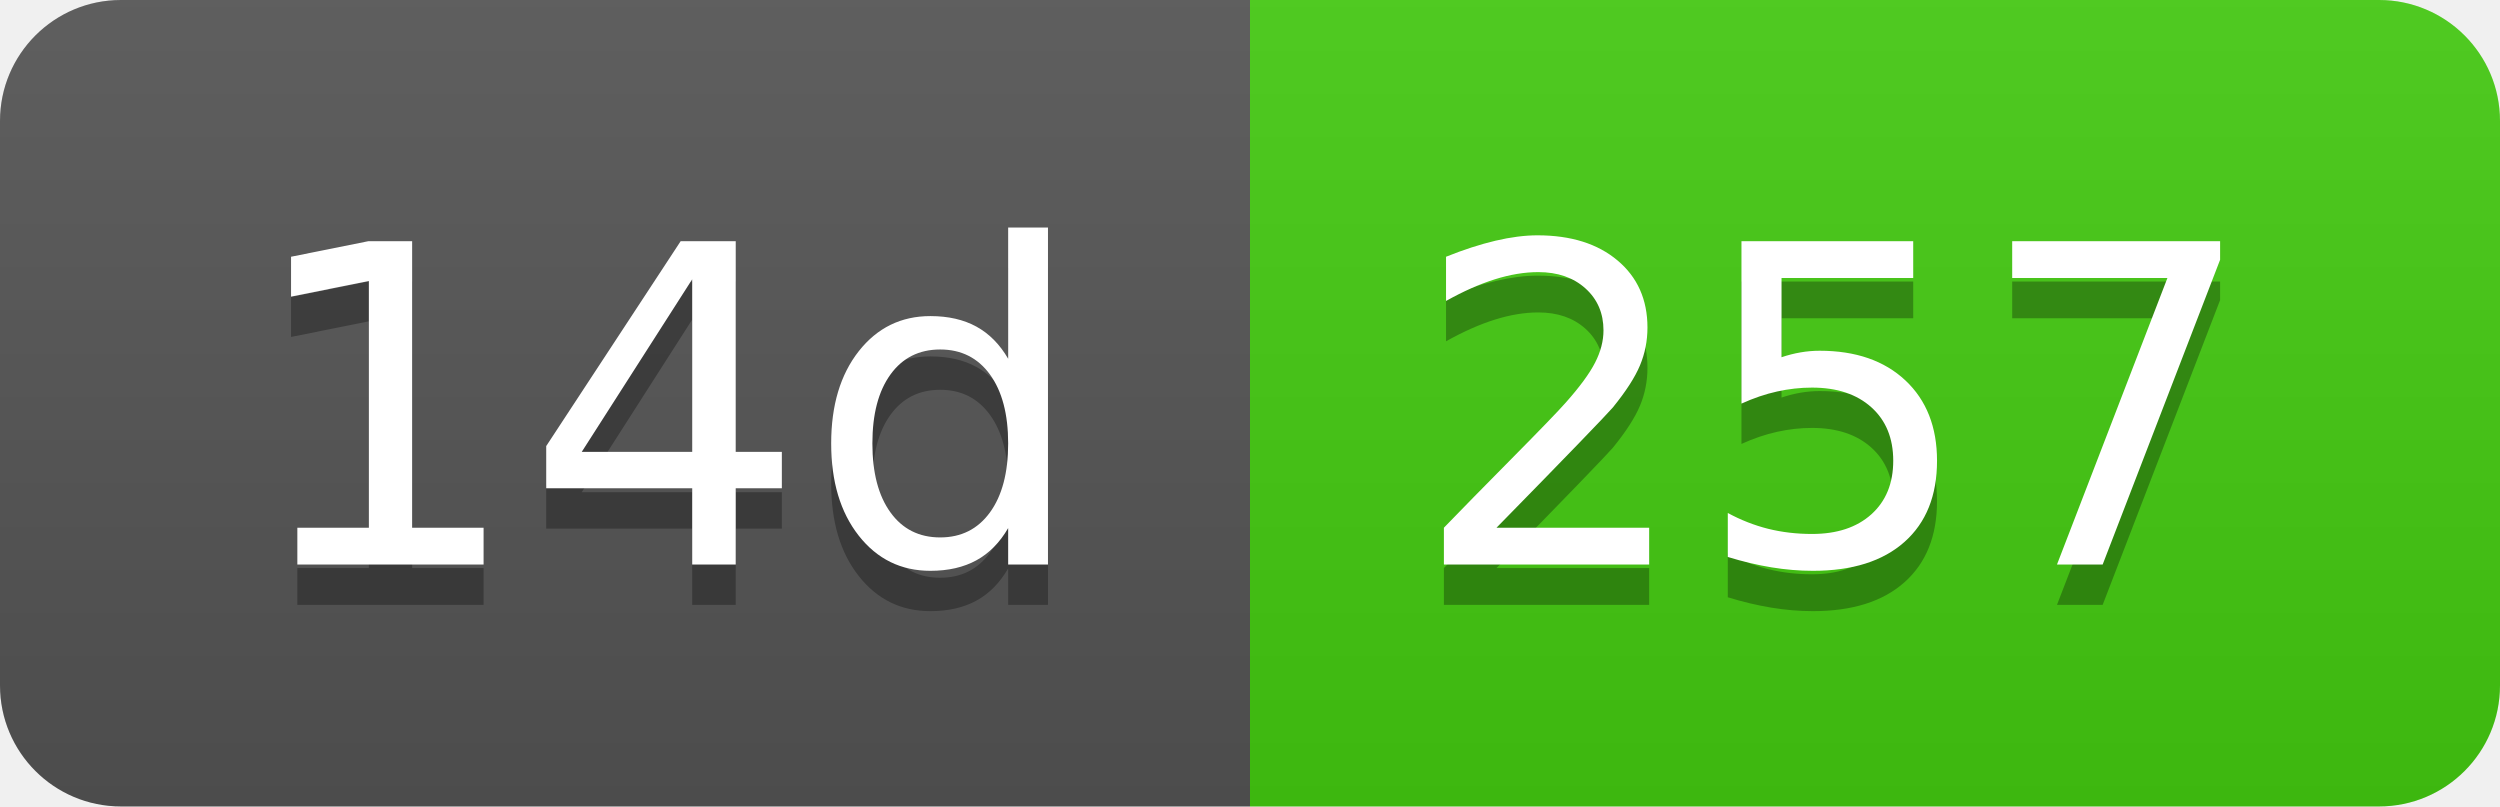
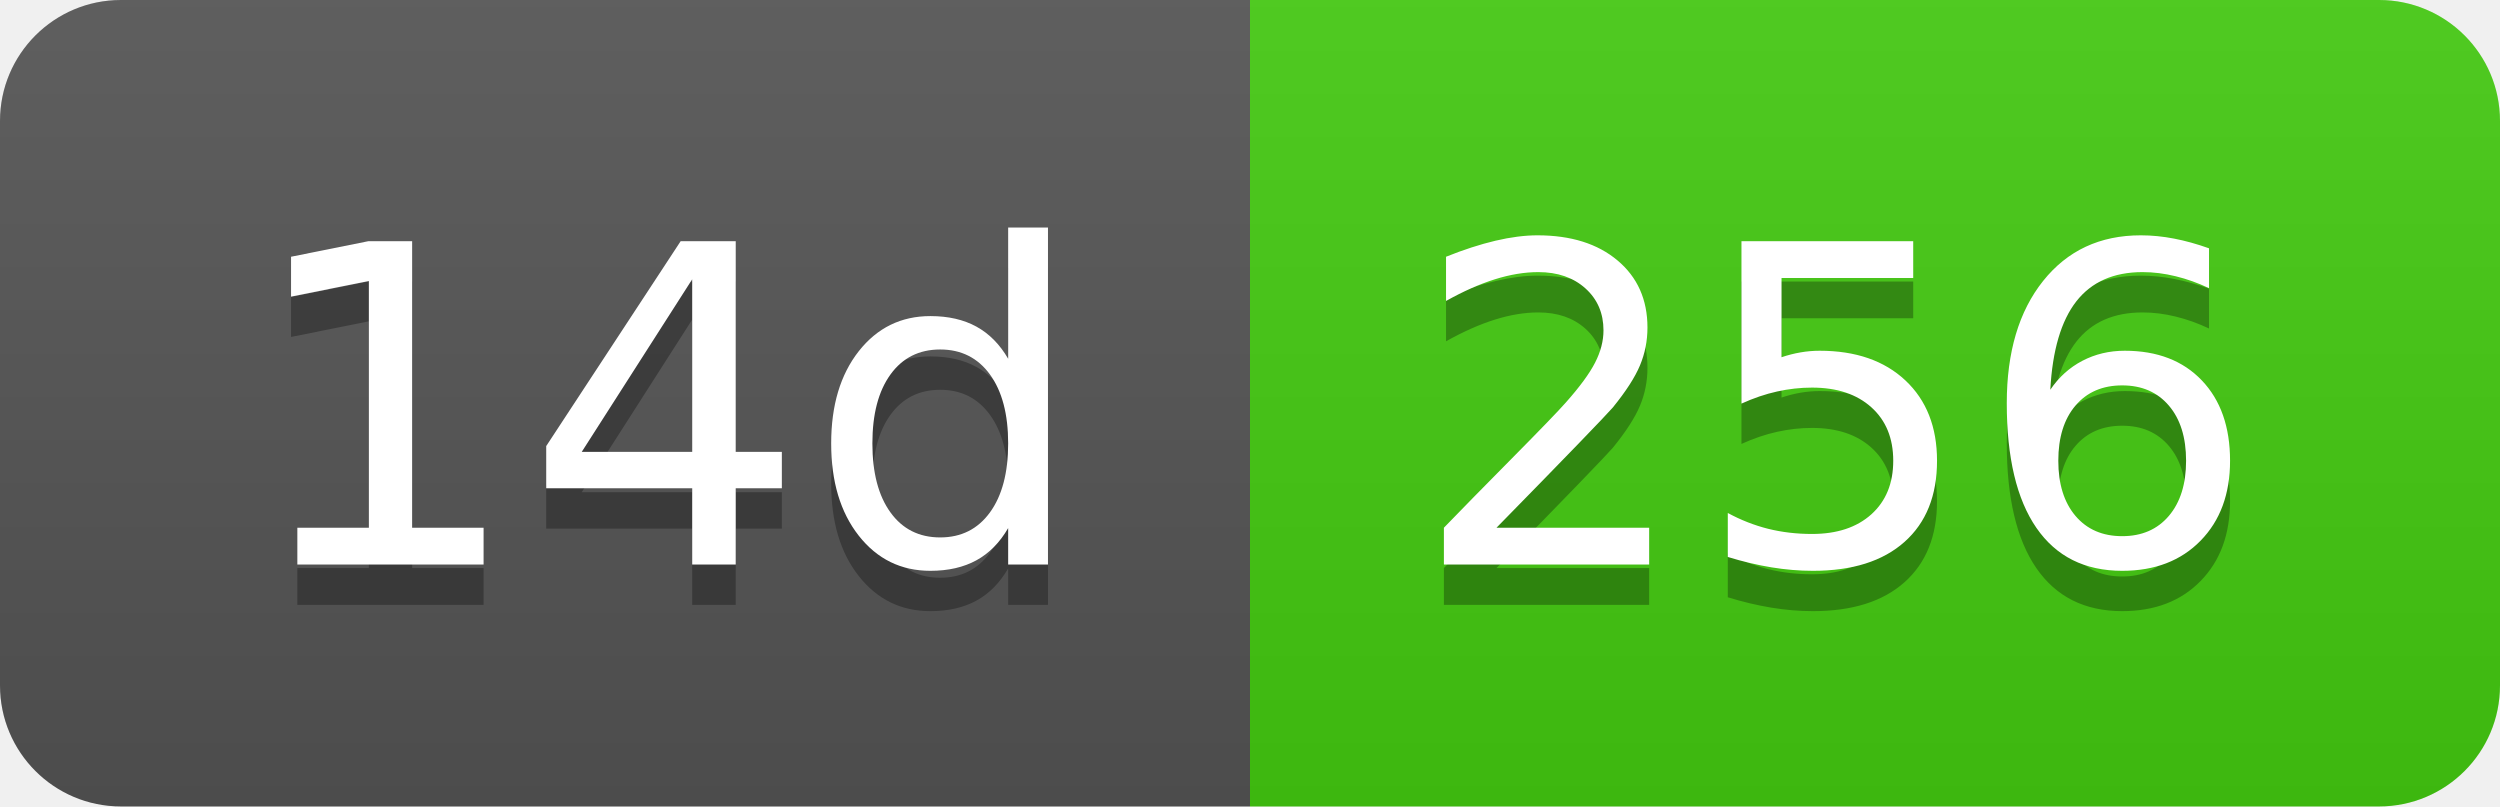
- <svg xmlns="http://www.w3.org/2000/svg" width="62" height="20" role="img" aria-label="14d: 257">
+ <svg xmlns="http://www.w3.org/2000/svg" width="62" height="20" role="img" aria-label="14d: 256">
  <linearGradient id="s" x2="0" y2="100%">
    <stop offset="0" stop-color="#bbb" stop-opacity=".1" />
    <stop offset="1" stop-opacity=".1" />
  </linearGradient>
  <clipPath id="r">
    <rect width="62" height="20" rx="3" fill="#fff" />
  </clipPath>
  <g clip-path="url(#r)">
    <rect width="31" height="20" fill="#555" />
    <rect x="31" width="31" height="20" fill="#4c1" />
    <rect width="62" height="20" fill="url(#s)" />
  </g>
  <g fill="#fff" text-anchor="middle" font-family="Verdana,Geneva,DejaVu Sans,sans-serif" text-rendering="geometricPrecision" font-size="110">
    <text aria-hidden="true" x="165" y="150" fill="#010101" fill-opacity=".3" transform="scale(.1)" textLength="210">14d</text>
    <text x="165" y="140" transform="scale(.1)" fill="#fff" textLength="210">14d</text>
-     <text aria-hidden="true" x="455" y="150" fill="#010101" fill-opacity=".3" transform="scale(.1)" textLength="210">257</text>
-     <text x="455" y="140" transform="scale(.1)" fill="#fff" textLength="210">257</text>
+     <text aria-hidden="true" x="455" y="150" fill="#010101" fill-opacity=".3" transform="scale(.1)" textLength="210">256</text>
+     <text x="455" y="140" transform="scale(.1)" fill="#fff" textLength="210">256</text>
  </g>
</svg>
